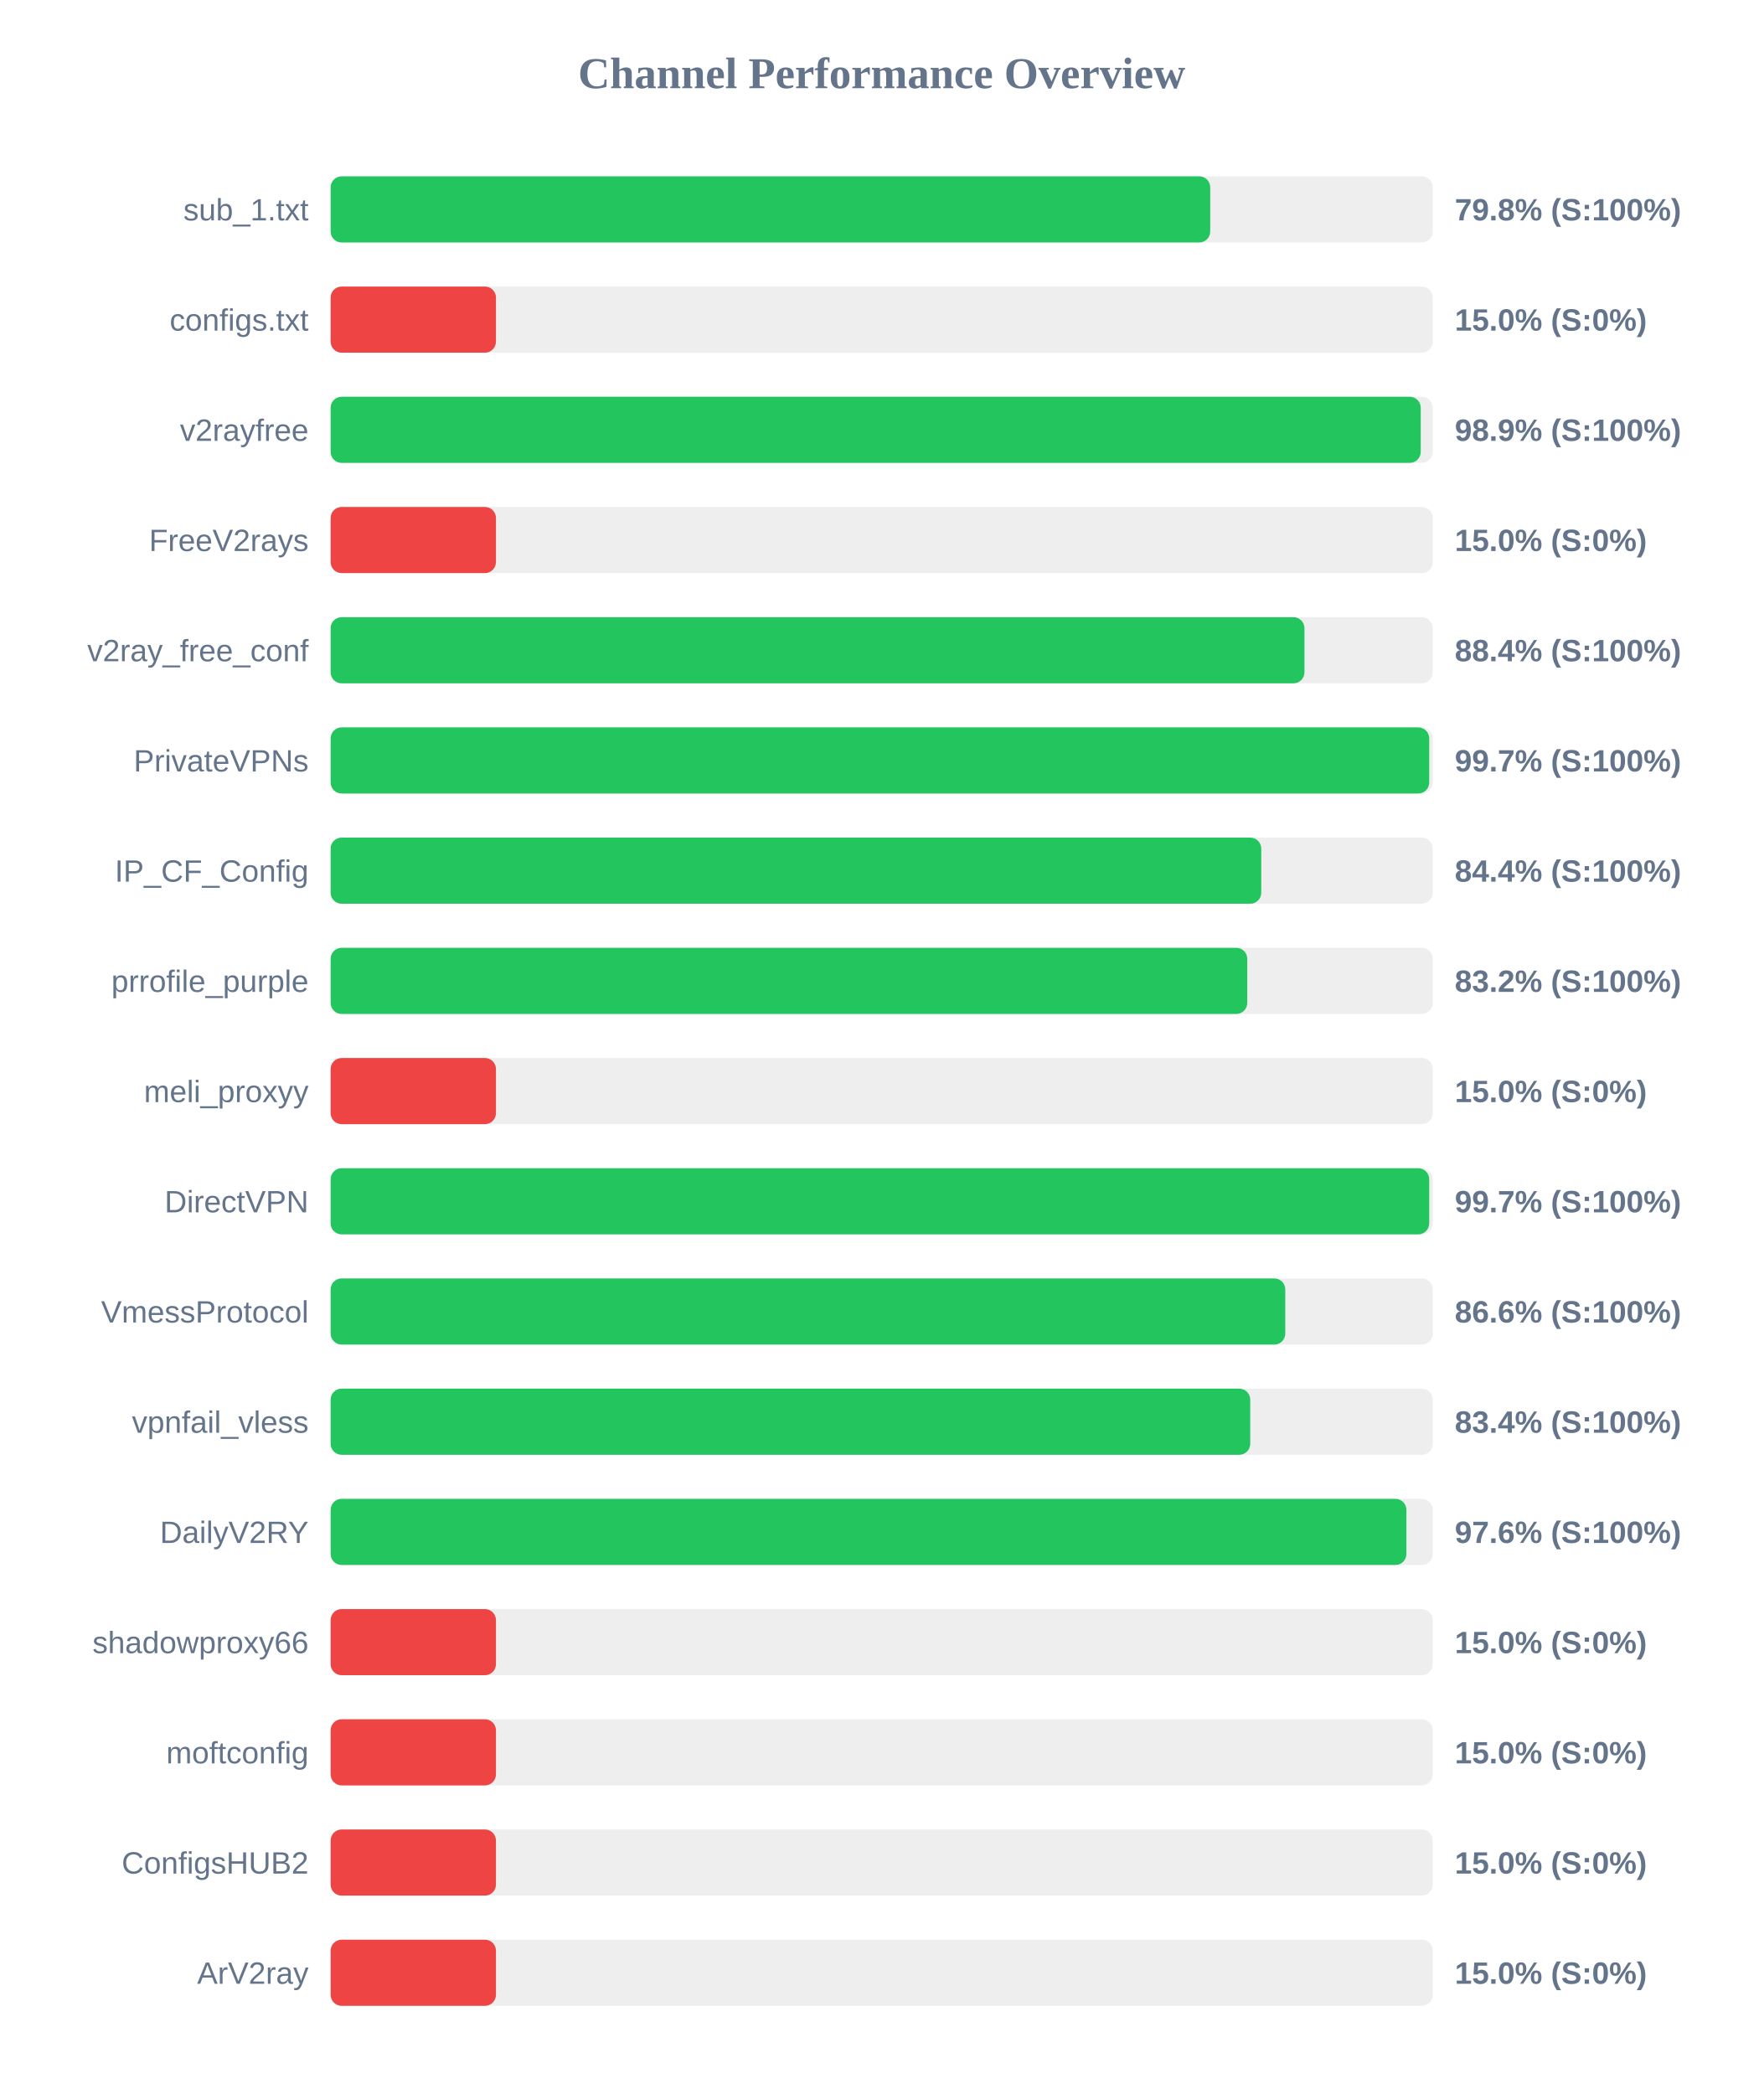
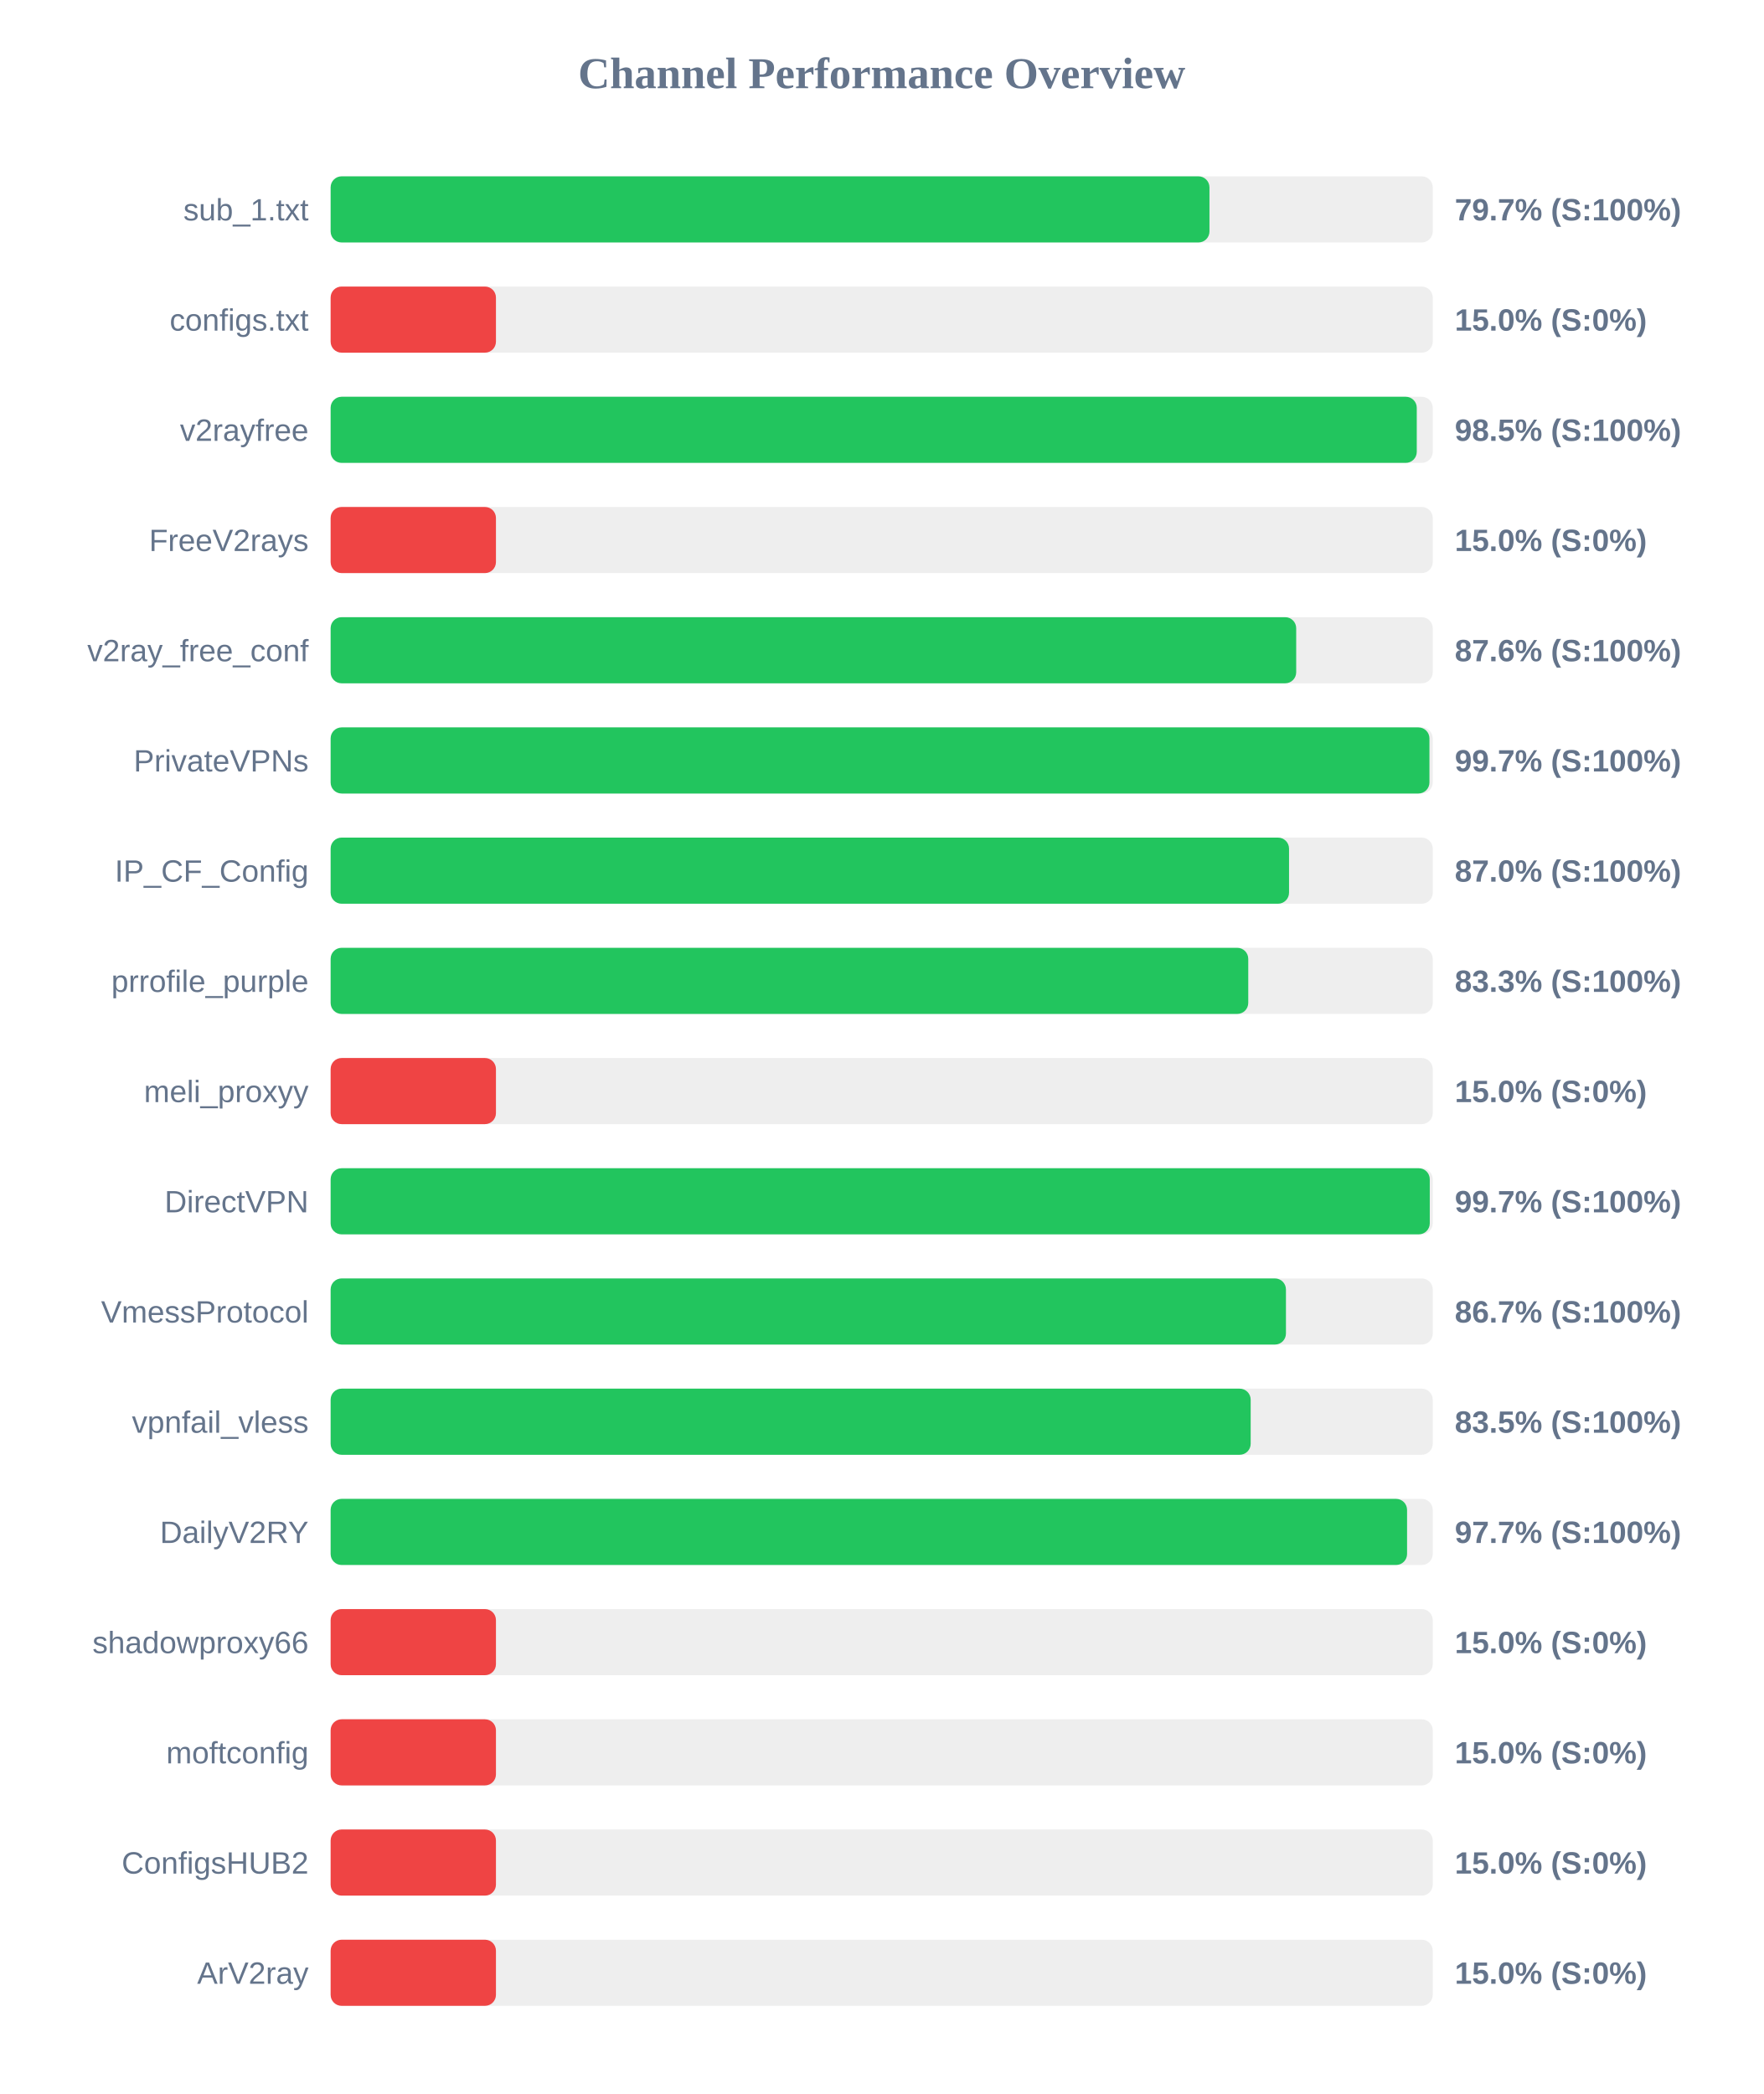
<svg xmlns="http://www.w3.org/2000/svg" width="800" height="950" version="1.1">
  <style>
        .row { font: 14px Arial; fill: #64748b; }
        .score { font: bold 14px Arial; fill: #64748b; }
    </style>
  <text x="400" y="40" text-anchor="middle" font-size="20px" font-weight="bold" fill="#64748b">Channel Performance Overview</text>
  <rect x="150" y="80" width="500" height="30" fill="#eee" rx="5" />
-   <rect x="150" y="80" width="399.05" height="30" fill="#22c55e" rx="5" />
+   <rect x="150" y="80" width="398.7" height="30" fill="#22c55e" rx="5" />
  <text x="140" y="100" text-anchor="end" class="row">sub_1.txt</text>
-   <text x="660" y="100" text-anchor="start" class="score">79.8% (S:100%)</text>
+   <text x="660" y="100" text-anchor="start" class="score">79.7% (S:100%)</text>
  <rect x="150" y="130" width="500" height="30" fill="#eee" rx="5" />
  <rect x="150" y="130" width="75.0" height="30" fill="#ef4444" rx="5" />
  <text x="140" y="150" text-anchor="end" class="row">configs.txt</text>
  <text x="660" y="150" text-anchor="start" class="score">15.0% (S:0%)</text>
  <rect x="150" y="180" width="500" height="30" fill="#eee" rx="5" />
-   <rect x="150" y="180" width="494.55" height="30" fill="#22c55e" rx="5" />
+   <rect x="150" y="180" width="492.75" height="30" fill="#22c55e" rx="5" />
  <text x="140" y="200" text-anchor="end" class="row">v2rayfree</text>
-   <text x="660" y="200" text-anchor="start" class="score">98.9% (S:100%)</text>
+   <text x="660" y="200" text-anchor="start" class="score">98.5% (S:100%)</text>
  <rect x="150" y="230" width="500" height="30" fill="#eee" rx="5" />
  <rect x="150" y="230" width="75.0" height="30" fill="#ef4444" rx="5" />
  <text x="140" y="250" text-anchor="end" class="row">FreeV2rays</text>
  <text x="660" y="250" text-anchor="start" class="score">15.0% (S:0%)</text>
  <rect x="150" y="280" width="500" height="30" fill="#eee" rx="5" />
-   <rect x="150" y="280" width="441.8" height="30" fill="#22c55e" rx="5" />
+   <rect x="150" y="280" width="438.05" height="30" fill="#22c55e" rx="5" />
  <text x="140" y="300" text-anchor="end" class="row">v2ray_free_conf</text>
-   <text x="660" y="300" text-anchor="start" class="score">88.4% (S:100%)</text>
+   <text x="660" y="300" text-anchor="start" class="score">87.6% (S:100%)</text>
  <rect x="150" y="330" width="500" height="30" fill="#eee" rx="5" />
-   <rect x="150" y="330" width="498.4" height="30" fill="#22c55e" rx="5" />
+   <rect x="150" y="330" width="498.5" height="30" fill="#22c55e" rx="5" />
  <text x="140" y="350" text-anchor="end" class="row">PrivateVPNs</text>
  <text x="660" y="350" text-anchor="start" class="score">99.7% (S:100%)</text>
  <rect x="150" y="380" width="500" height="30" fill="#eee" rx="5" />
-   <rect x="150" y="380" width="422.2" height="30" fill="#22c55e" rx="5" />
+   <rect x="150" y="380" width="434.8" height="30" fill="#22c55e" rx="5" />
  <text x="140" y="400" text-anchor="end" class="row">IP_CF_Config</text>
-   <text x="660" y="400" text-anchor="start" class="score">84.4% (S:100%)</text>
+   <text x="660" y="400" text-anchor="start" class="score">87.0% (S:100%)</text>
  <rect x="150" y="430" width="500" height="30" fill="#eee" rx="5" />
-   <rect x="150" y="430" width="415.85" height="30" fill="#22c55e" rx="5" />
+   <rect x="150" y="430" width="416.3" height="30" fill="#22c55e" rx="5" />
  <text x="140" y="450" text-anchor="end" class="row">prrofile_purple</text>
-   <text x="660" y="450" text-anchor="start" class="score">83.2% (S:100%)</text>
+   <text x="660" y="450" text-anchor="start" class="score">83.3% (S:100%)</text>
  <rect x="150" y="480" width="500" height="30" fill="#eee" rx="5" />
  <rect x="150" y="480" width="75.0" height="30" fill="#ef4444" rx="5" />
  <text x="140" y="500" text-anchor="end" class="row">meli_proxyy</text>
  <text x="660" y="500" text-anchor="start" class="score">15.0% (S:0%)</text>
  <rect x="150" y="530" width="500" height="30" fill="#eee" rx="5" />
-   <rect x="150" y="530" width="498.4" height="30" fill="#22c55e" rx="5" />
+   <rect x="150" y="530" width="498.65" height="30" fill="#22c55e" rx="5" />
  <text x="140" y="550" text-anchor="end" class="row">DirectVPN</text>
  <text x="660" y="550" text-anchor="start" class="score">99.7% (S:100%)</text>
  <rect x="150" y="580" width="500" height="30" fill="#eee" rx="5" />
-   <rect x="150" y="580" width="433.1" height="30" fill="#22c55e" rx="5" />
+   <rect x="150" y="580" width="433.4" height="30" fill="#22c55e" rx="5" />
  <text x="140" y="600" text-anchor="end" class="row">VmessProtocol</text>
-   <text x="660" y="600" text-anchor="start" class="score">86.6% (S:100%)</text>
+   <text x="660" y="600" text-anchor="start" class="score">86.7% (S:100%)</text>
  <rect x="150" y="630" width="500" height="30" fill="#eee" rx="5" />
-   <rect x="150" y="630" width="417.2" height="30" fill="#22c55e" rx="5" />
+   <rect x="150" y="630" width="417.4" height="30" fill="#22c55e" rx="5" />
  <text x="140" y="650" text-anchor="end" class="row">vpnfail_vless</text>
-   <text x="660" y="650" text-anchor="start" class="score">83.4% (S:100%)</text>
+   <text x="660" y="650" text-anchor="start" class="score">83.5% (S:100%)</text>
  <rect x="150" y="680" width="500" height="30" fill="#eee" rx="5" />
-   <rect x="150" y="680" width="488.05" height="30" fill="#22c55e" rx="5" />
+   <rect x="150" y="680" width="488.35" height="30" fill="#22c55e" rx="5" />
  <text x="140" y="700" text-anchor="end" class="row">DailyV2RY</text>
-   <text x="660" y="700" text-anchor="start" class="score">97.6% (S:100%)</text>
+   <text x="660" y="700" text-anchor="start" class="score">97.7% (S:100%)</text>
  <rect x="150" y="730" width="500" height="30" fill="#eee" rx="5" />
  <rect x="150" y="730" width="75.0" height="30" fill="#ef4444" rx="5" />
  <text x="140" y="750" text-anchor="end" class="row">shadowproxy66</text>
  <text x="660" y="750" text-anchor="start" class="score">15.0% (S:0%)</text>
  <rect x="150" y="780" width="500" height="30" fill="#eee" rx="5" />
  <rect x="150" y="780" width="75.0" height="30" fill="#ef4444" rx="5" />
  <text x="140" y="800" text-anchor="end" class="row">moftconfig</text>
  <text x="660" y="800" text-anchor="start" class="score">15.0% (S:0%)</text>
  <rect x="150" y="830" width="500" height="30" fill="#eee" rx="5" />
  <rect x="150" y="830" width="75.0" height="30" fill="#ef4444" rx="5" />
  <text x="140" y="850" text-anchor="end" class="row">ConfigsHUB2</text>
  <text x="660" y="850" text-anchor="start" class="score">15.0% (S:0%)</text>
  <rect x="150" y="880" width="500" height="30" fill="#eee" rx="5" />
  <rect x="150" y="880" width="75.0" height="30" fill="#ef4444" rx="5" />
  <text x="140" y="900" text-anchor="end" class="row">ArV2ray</text>
  <text x="660" y="900" text-anchor="start" class="score">15.0% (S:0%)</text>
</svg>
